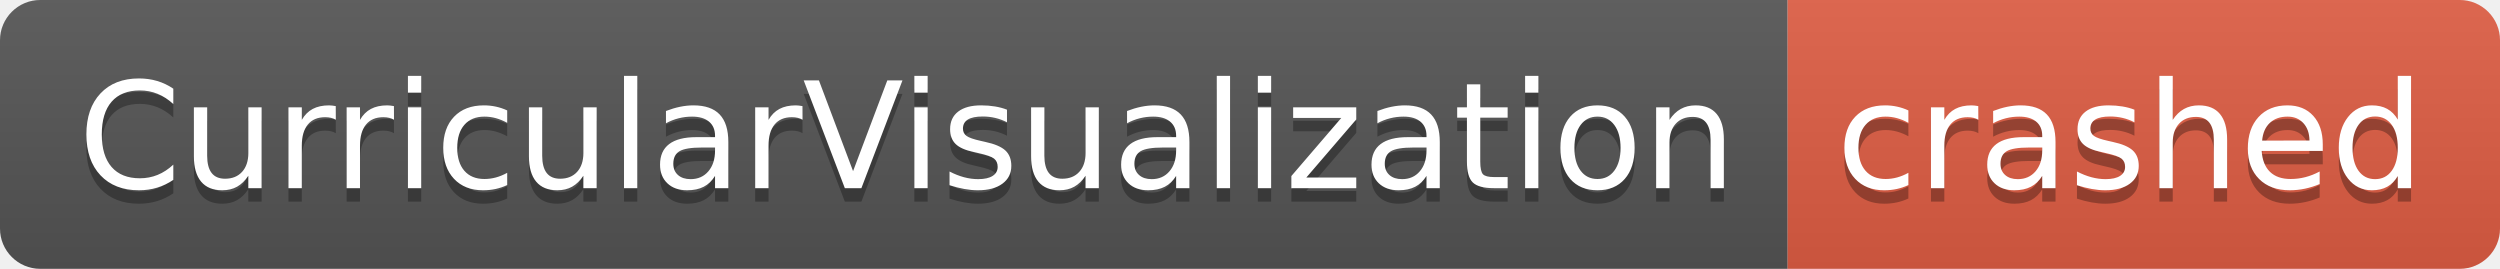
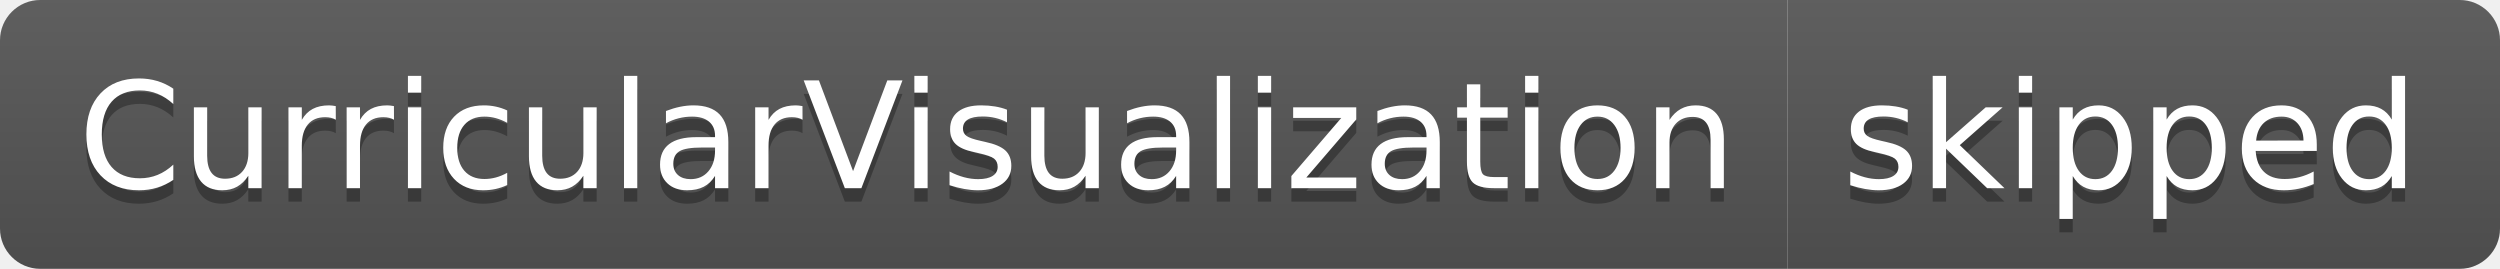
- <svg xmlns="http://www.w3.org/2000/svg" width="186" height="20" role="img" aria-label="CurricularVisualization: crashed">
+ <svg xmlns="http://www.w3.org/2000/svg" width="186" height="20" role="img" aria-label="CurricularVisualization: skipped">
  <linearGradient id="s" x2="0" y2="100%">
    <stop offset="0" stop-color="#bbb" stop-opacity=".1" />
    <stop offset="1" stop-opacity=".1" />
  </linearGradient>
  <clipPath id="r">
    <rect width="186" height="20" rx="3" fill="#fff" />
  </clipPath>
  <g clip-path="url(#r)">
    <rect width="133" height="20" fill="#555" />
-     <rect x="133" width="53" height="20" fill="#e05d44" />
+     <rect x="133" width="53" height="20" fill="#555" />
    <rect width="186" height="20" fill="url(#s)" />
  </g>
  <g fill="#fff" text-anchor="middle" font-family="Verdana,Geneva,DejaVu Sans,sans-serif" text-rendering="geometricPrecision" font-size="110">
    <text aria-hidden="true" x="675" y="150" fill="#010101" fill-opacity=".3" transform="scale(.1)" textLength="1230">CurricularVisualization</text>
    <text x="675" y="140" transform="scale(.1)" fill="#fff" textLength="1230">CurricularVisualization</text>
-     <text aria-hidden="true" x="1585" y="150" fill="#010101" fill-opacity=".3" transform="scale(.1)" textLength="430">crashed</text>
-     <text x="1585" y="140" transform="scale(.1)" fill="#fff" textLength="430">crashed</text>
+     <text aria-hidden="true" x="1585" y="150" fill="#010101" fill-opacity=".3" transform="scale(.1)" textLength="430">skipped</text>
+     <text x="1585" y="140" transform="scale(.1)" fill="#fff" textLength="430">skipped</text>
  </g>
</svg>
